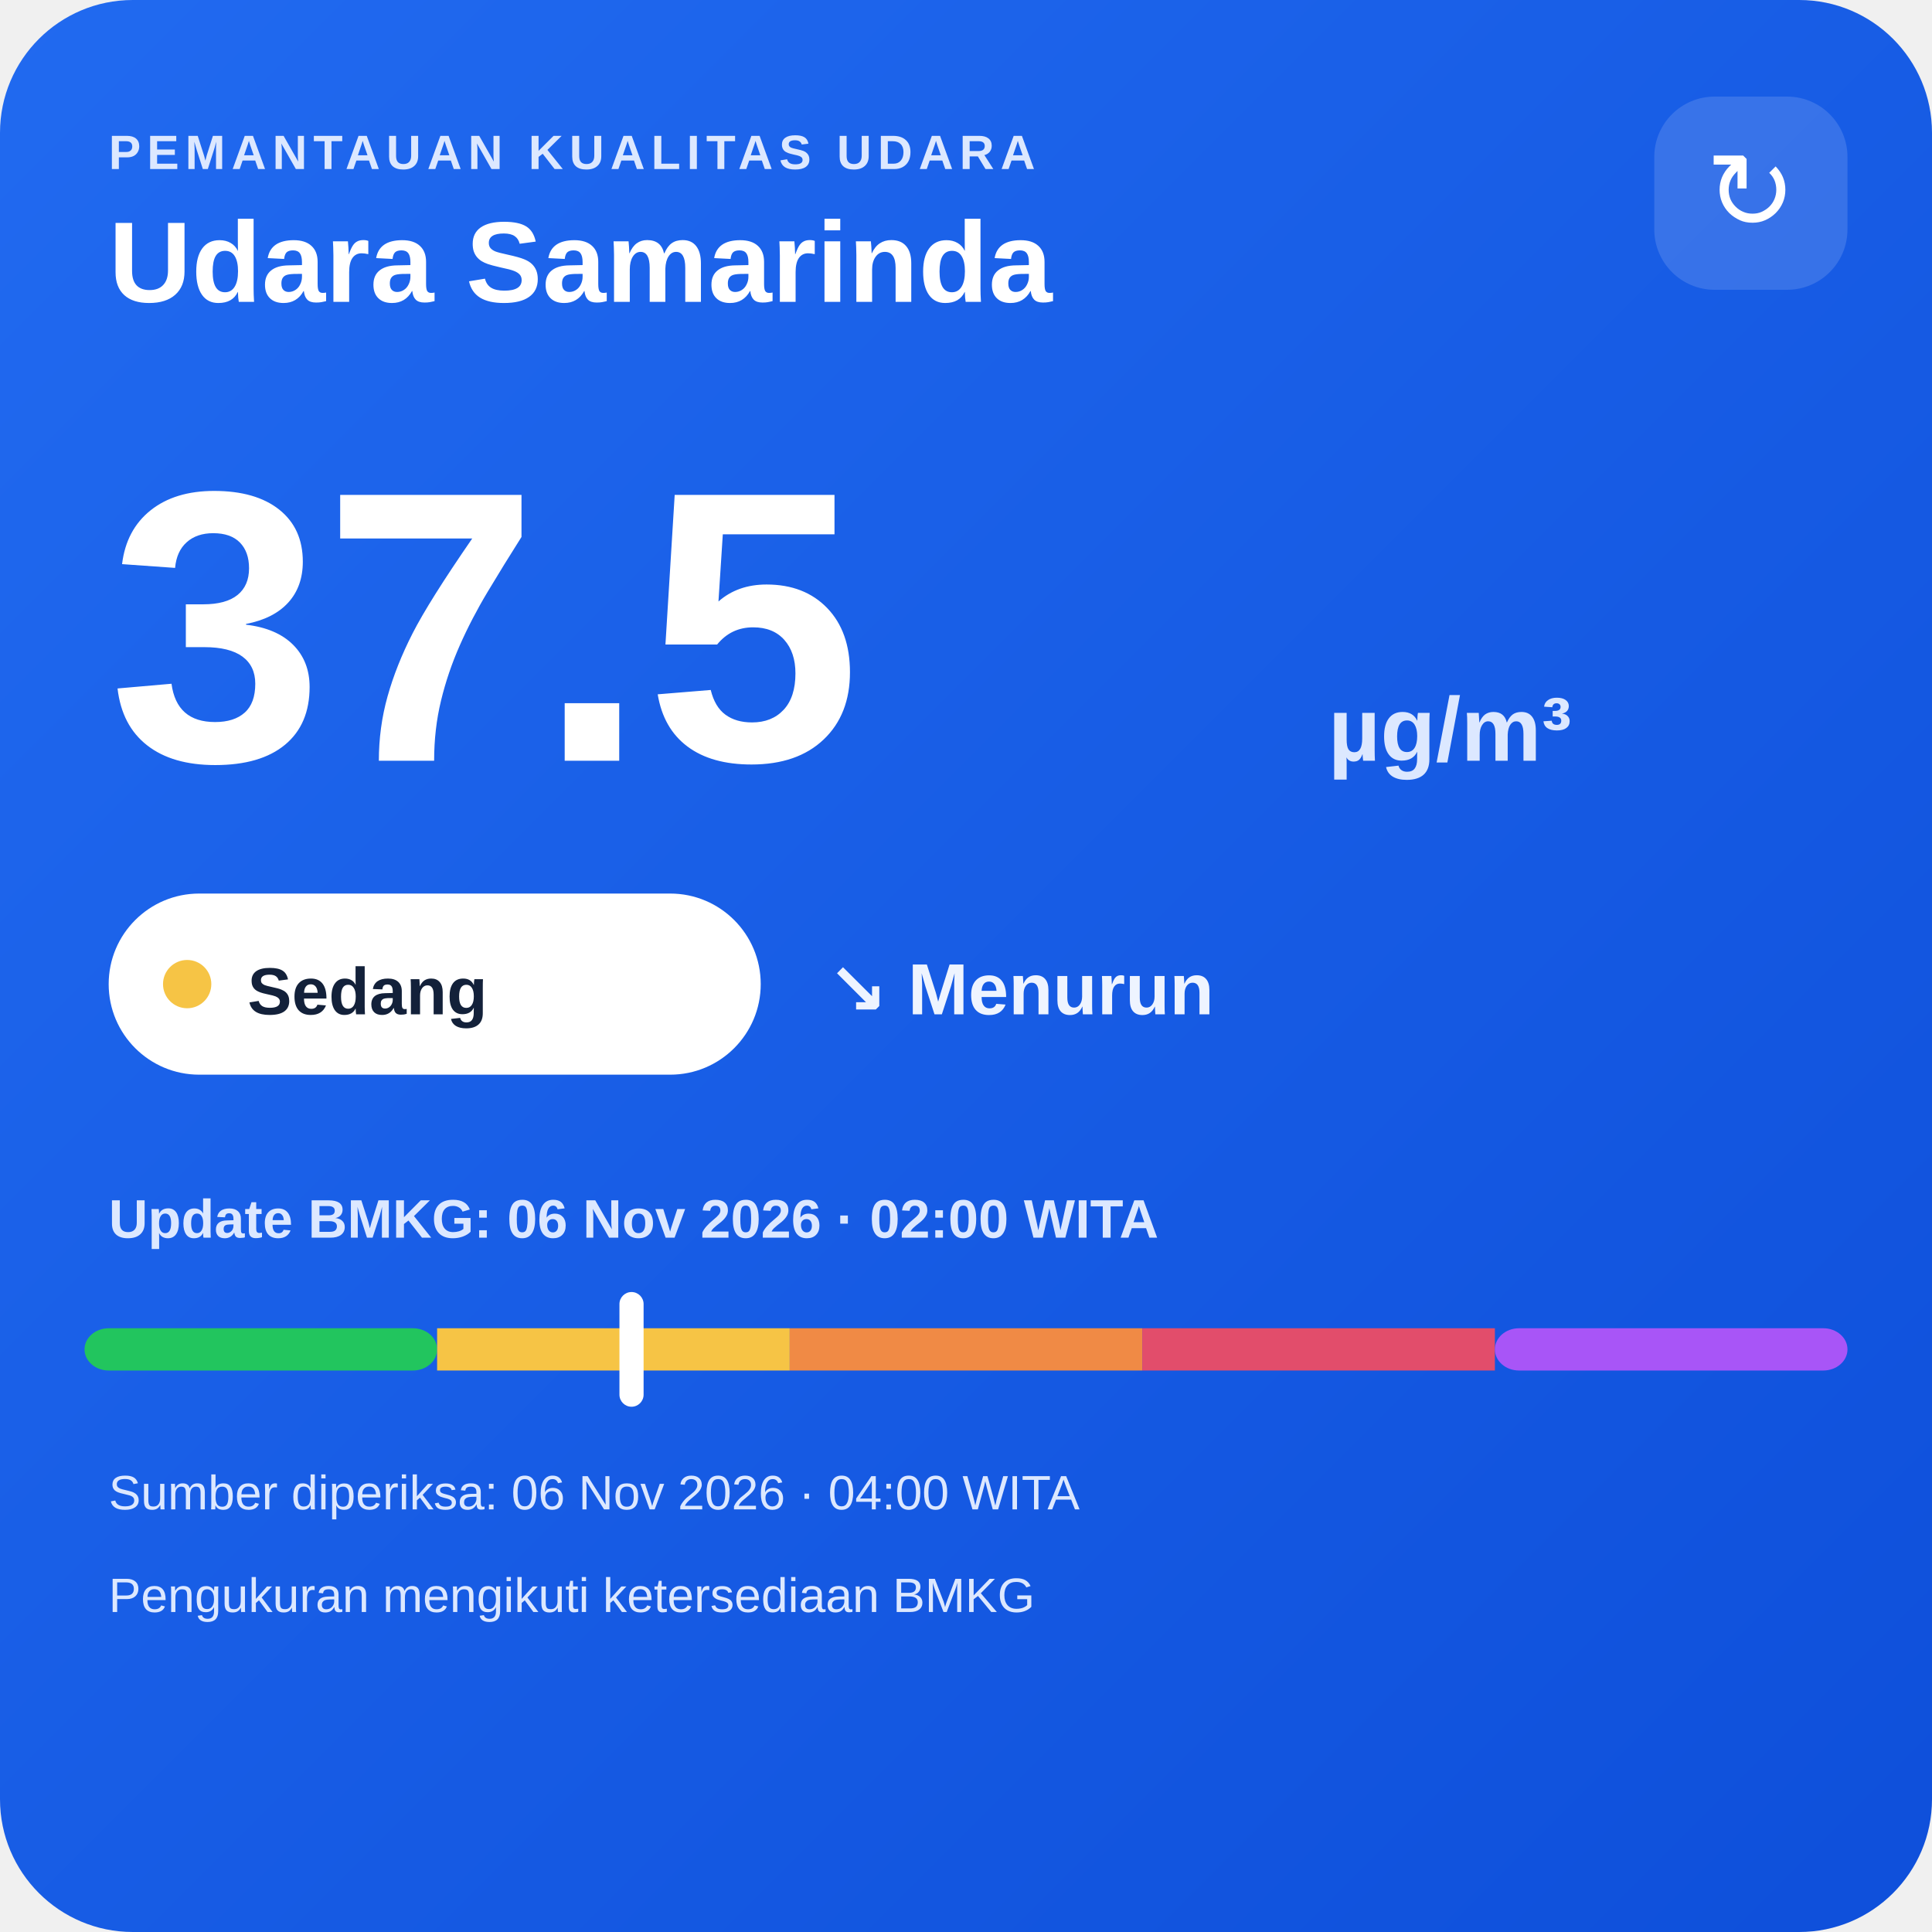
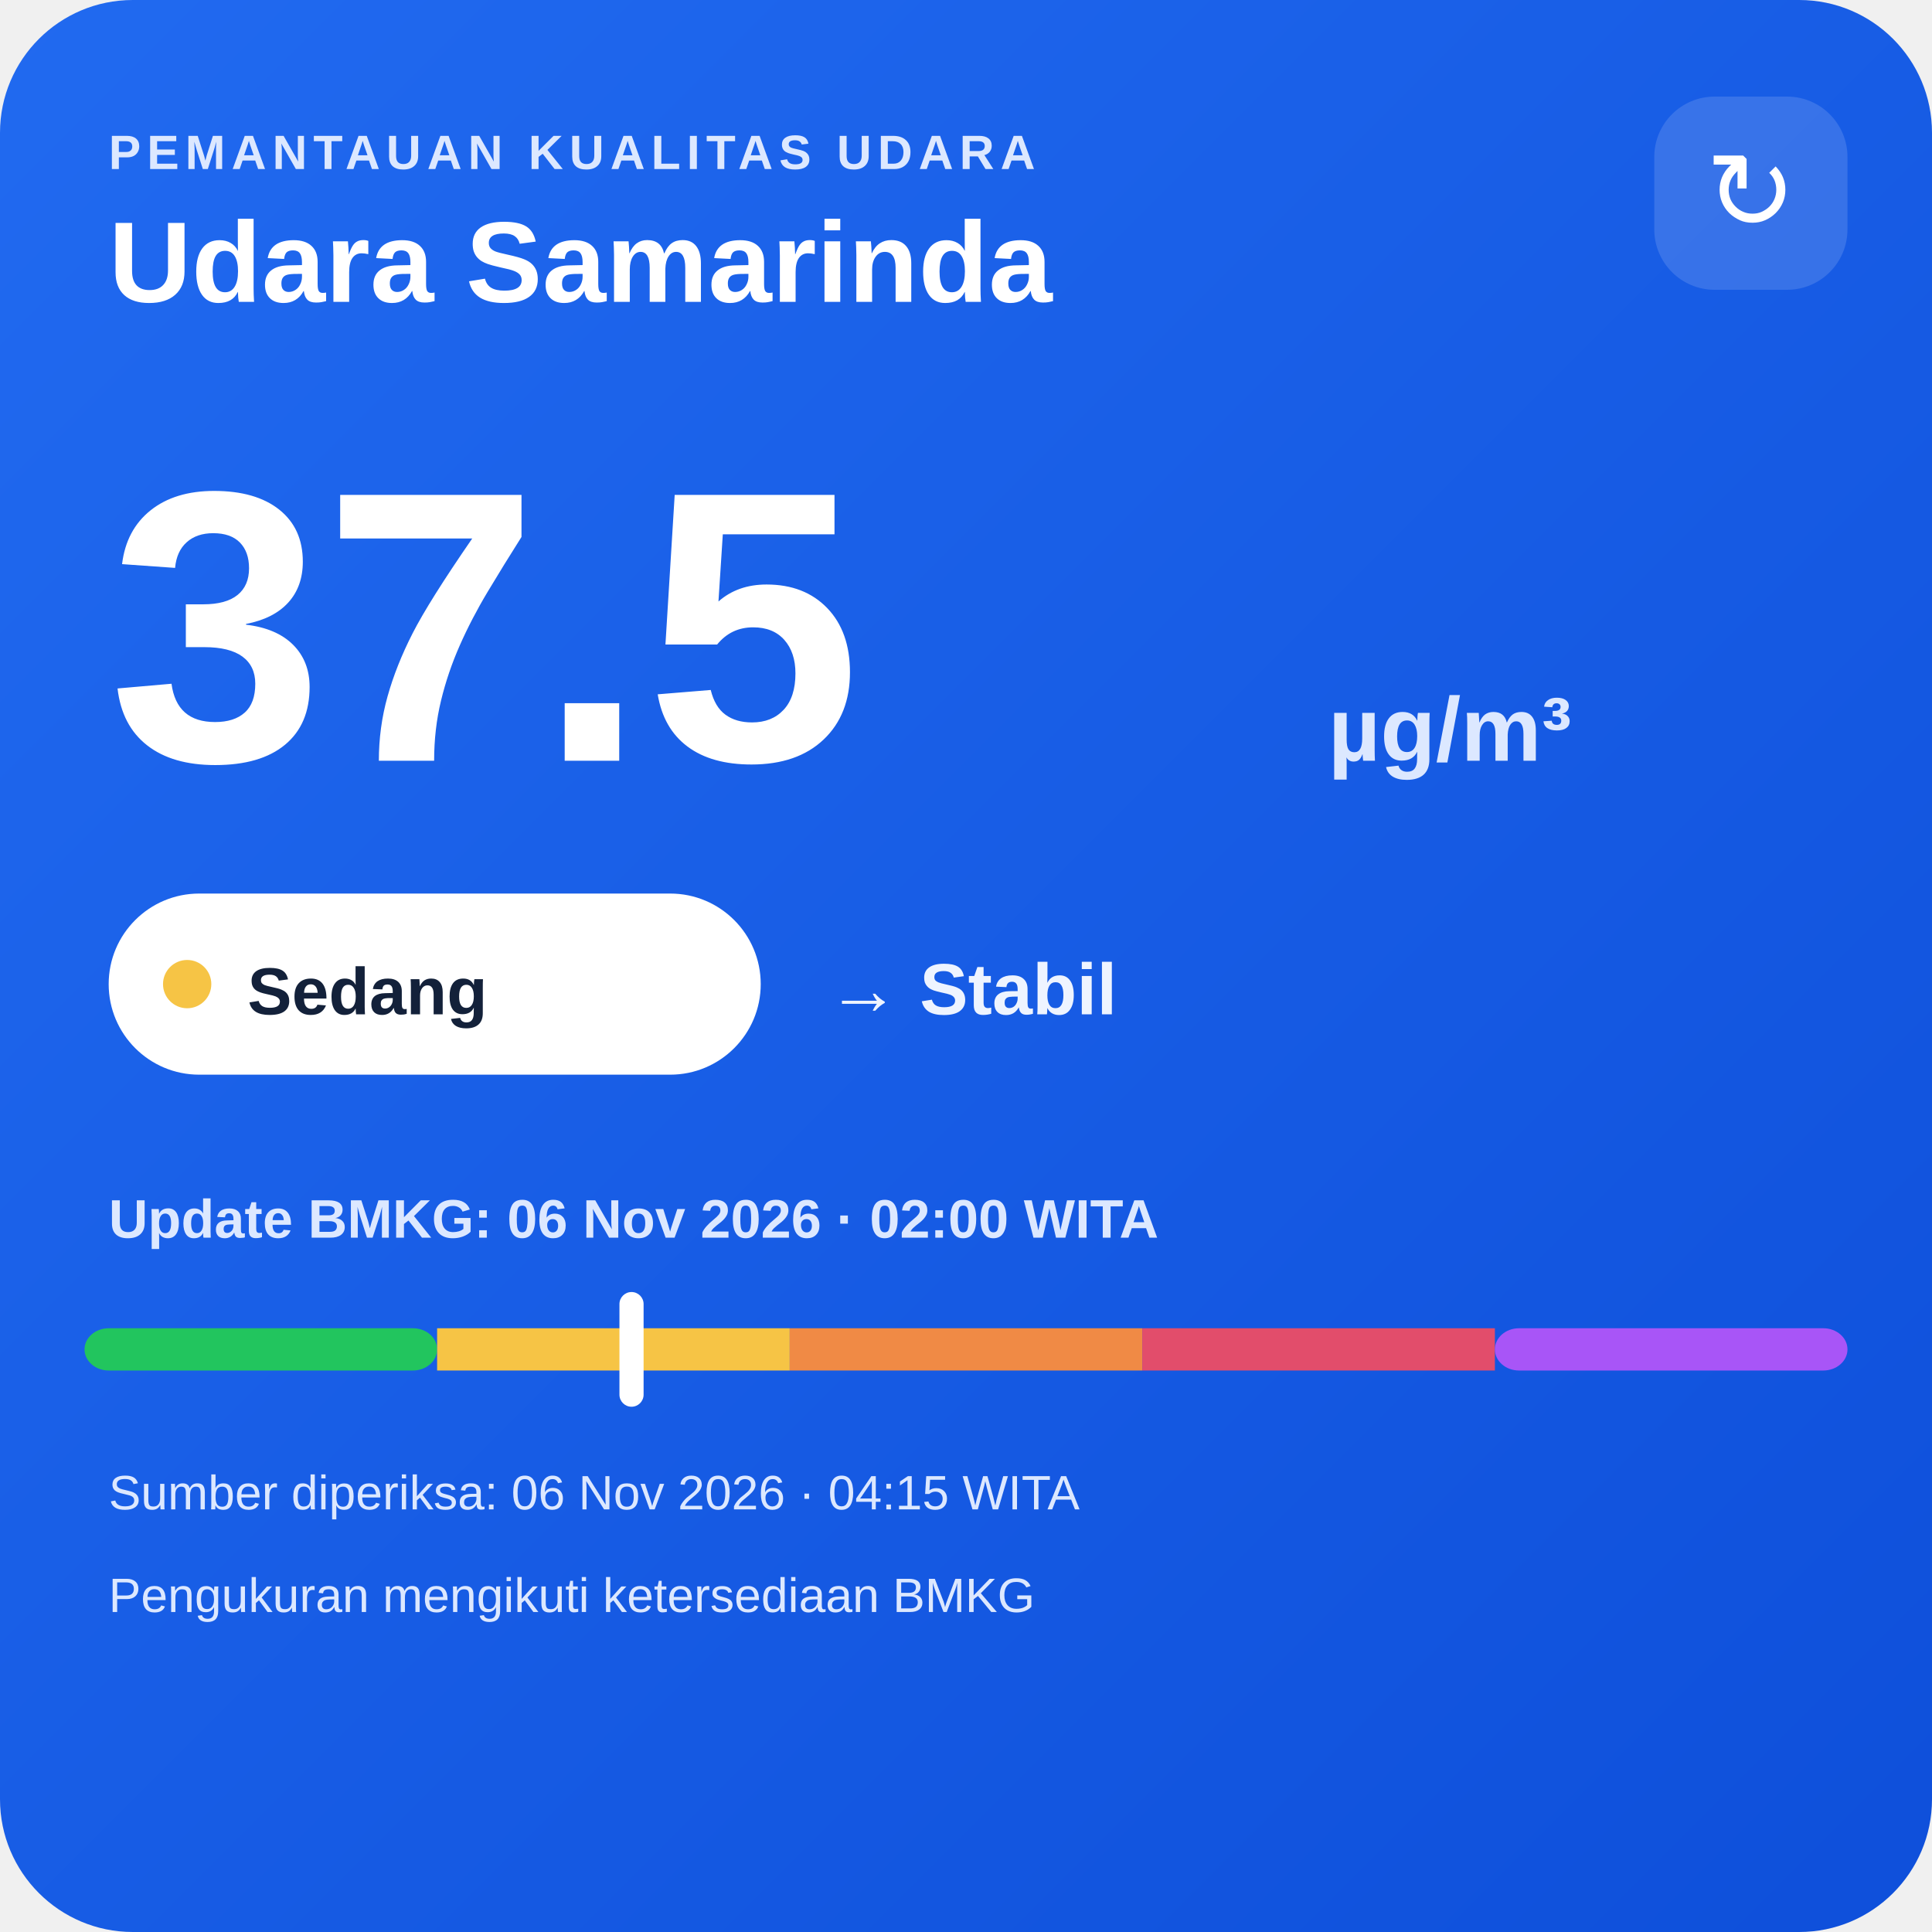
<svg xmlns="http://www.w3.org/2000/svg" width="320" height="320" viewBox="0 0 320 320">
  <defs>
    <linearGradient id="bg" x1="0" y1="0" x2="1" y2="1">
      <stop offset="0" stop-color="#216af0" />
      <stop offset="1" stop-color="#0e4fda" />
    </linearGradient>
  </defs>
  <rect width="320" height="320" rx="22" fill="url(#bg)" />
  <text x="18" y="28" fill="#dce8ff" font-family="Arial,sans-serif" font-size="8" font-weight="700" letter-spacing="1">PEMANTAUAN KUALITAS UDARA</text>
  <text x="18" y="50" fill="#ffffff" font-family="Arial,sans-serif" font-size="19" font-weight="700">Udara Samarinda</text>
  <rect x="274" y="16" width="32" height="32" rx="10" fill="#ffffff" fill-opacity=".14" />
  <text x="290" y="38" text-anchor="middle" fill="#ffffff" font-family="Arial,sans-serif" font-size="18">↻</text>
  <text x="18" y="126" fill="#ffffff" font-family="Arial,sans-serif" font-size="64" font-weight="800">37.5</text>
  <text x="220" y="126" fill="#dce8ff" font-family="Arial,sans-serif" font-size="15" font-weight="700">µg/m³</text>
  <rect x="18" y="148" width="108" height="30" rx="15" fill="#ffffff" />
  <circle cx="31" cy="163" r="4" fill="#f6c445" />
  <text x="41" y="168" fill="#13213a" font-family="Arial,sans-serif" font-size="11" font-weight="700">Sedang</text>
-   <text x="137" y="168" fill="#eef4ff" font-family="Arial,sans-serif" font-size="12" font-weight="700">↘ Menurun</text>
+   <text x="137" y="168" fill="#eef4ff" font-family="Arial,sans-serif" font-size="12" font-weight="700">→ Stabil</text>
  <text x="18" y="205" fill="#dce8ff" font-family="Arial,sans-serif" font-size="9" font-weight="700">Update BMKG: 06 Nov 2026 · 02:00 WITA</text>
  <rect x="14" y="220" width="58.4" height="7" rx="4" fill="#22c55e" />
  <rect x="72.4" y="220" width="58.4" height="7" fill="#f6c445" />
  <rect x="130.8" y="220" width="58.4" height="7" fill="#f08a45" />
  <rect x="189.2" y="220" width="58.4" height="7" fill="#e24d6b" />
  <rect x="247.6" y="220" width="58.4" height="7" rx="4" fill="#a855f7" />
  <rect x="102.6" y="214" width="4" height="19" rx="2" fill="#ffffff" />
-   <text x="18" y="250" fill="#dce8ff" font-family="Arial,sans-serif" font-size="8">Sumber diperiksa: 06 Nov 2026 · 04:00 WITA</text>
+   <text x="18" y="250" fill="#dce8ff" font-family="Arial,sans-serif" font-size="8">Sumber diperiksa: 06 Nov 2026 · 04:15 WITA</text>
  <text x="18" y="267" fill="#dce8ff" font-family="Arial,sans-serif" font-size="8">Pengukuran mengikuti ketersediaan BMKG</text>
</svg>
